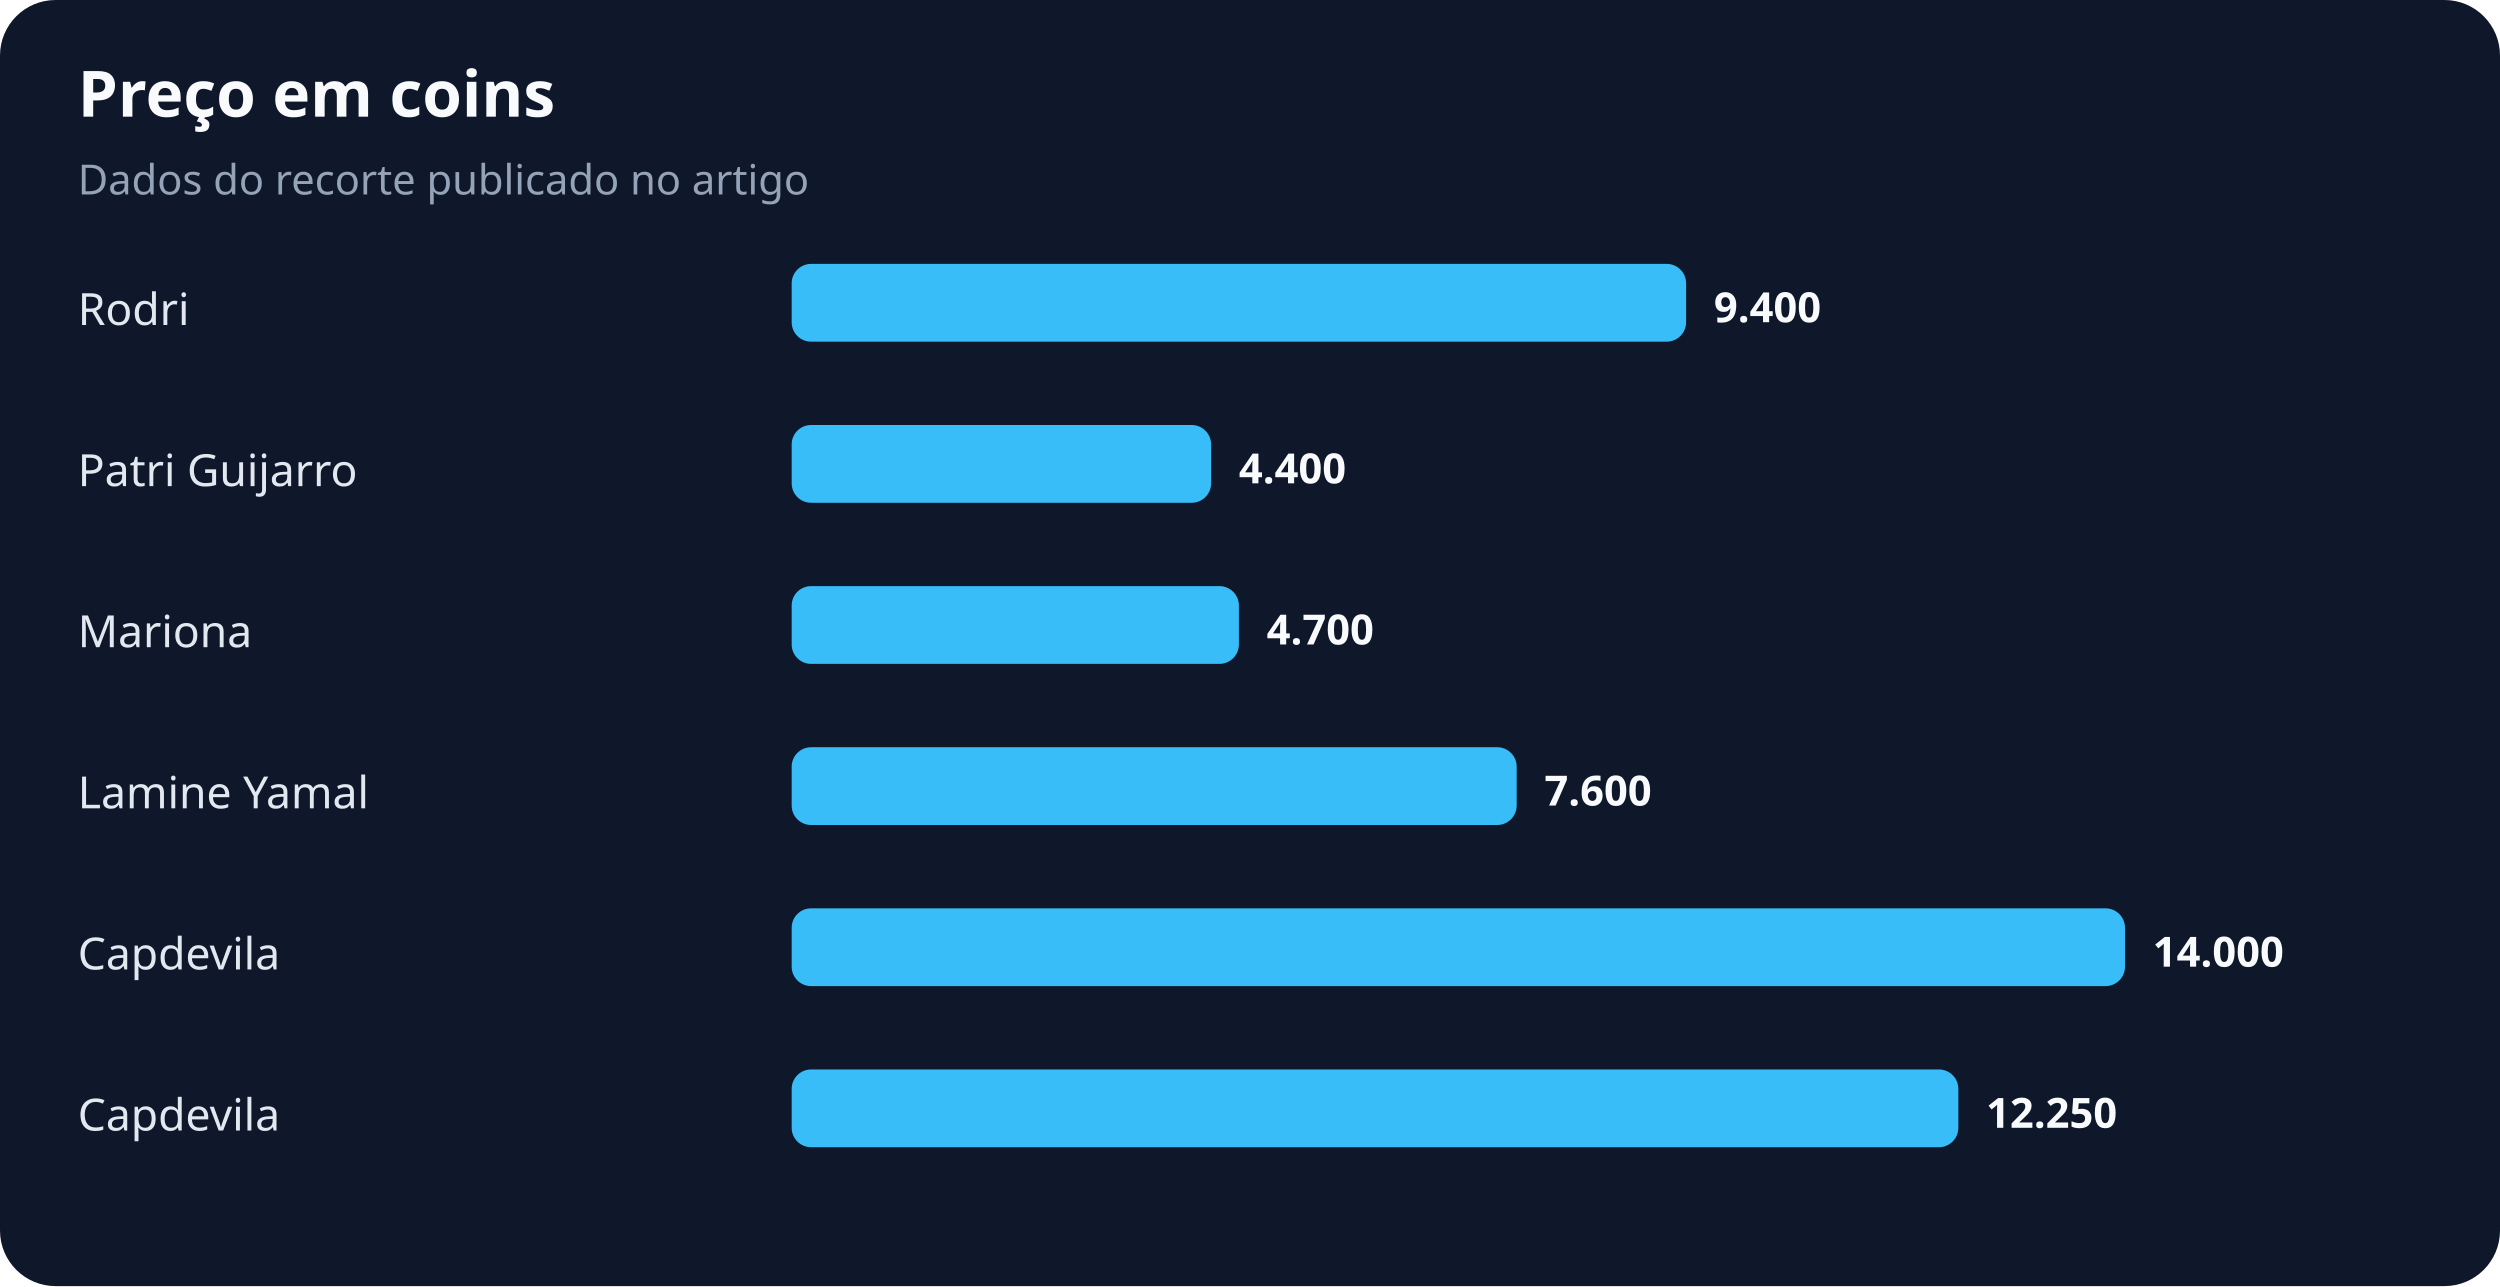
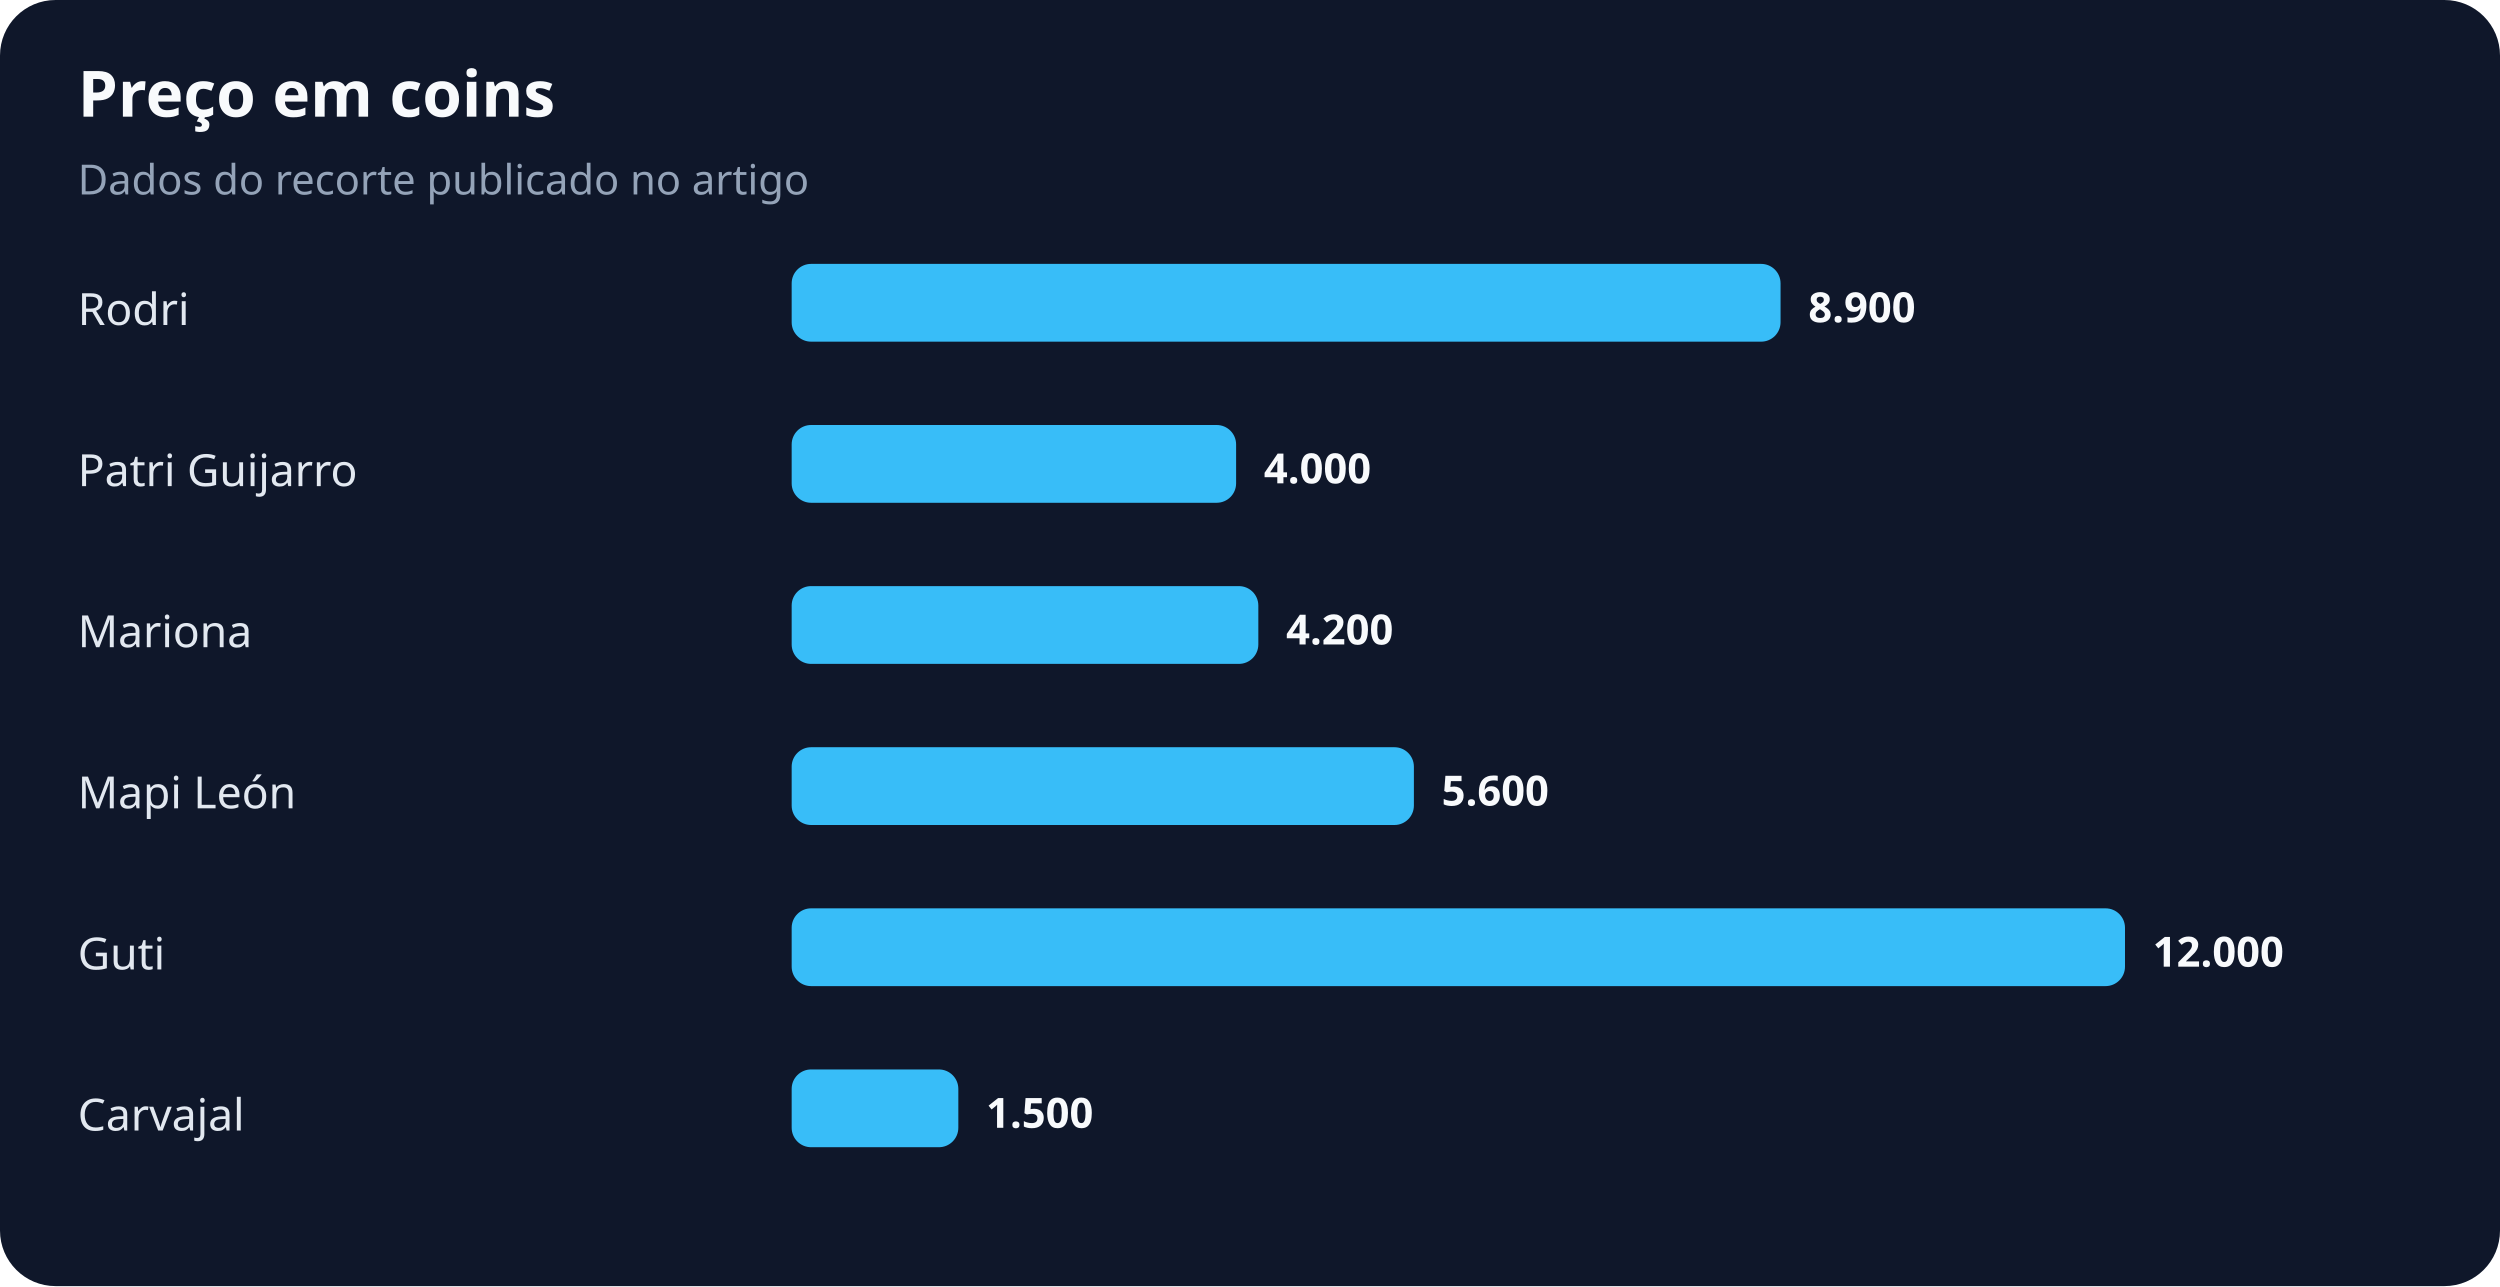
<svg xmlns="http://www.w3.org/2000/svg" width="900" height="463" viewBox="0 0 900 463" role="img" aria-labelledby="title desc">
  <rect width="100%" height="100%" rx="20" fill="#0f172a" />
  <text x="28" y="42" fill="#f8fafc" font-family="system-ui,sans-serif" font-size="23" font-weight="700">Preço em coins</text>
  <text x="28" y="70" fill="#94a3b8" font-family="system-ui,sans-serif" font-size="15">Dados do recorte publicado no artigo</text>
  <text x="28" y="117" fill="#e2e8f0" font-family="system-ui,sans-serif" font-size="16">Rodri</text>
-   <rect x="285" y="95" width="322" height="28" rx="7" fill="#38bdf8" />
-   <text x="617" y="116" fill="#f8fafc" font-family="system-ui,sans-serif" font-size="15" font-weight="700">9.400</text>
+   <rect x="285" y="95" width="356" height="28" rx="7" fill="#38bdf8" />
+   <text x="651" y="116" fill="#f8fafc" font-family="system-ui,sans-serif" font-size="15" font-weight="700">8.900</text>
  <text x="28" y="175" fill="#e2e8f0" font-family="system-ui,sans-serif" font-size="16">Patri Guijarro</text>
-   <rect x="285" y="153" width="151" height="28" rx="7" fill="#38bdf8" />
-   <text x="446" y="174" fill="#f8fafc" font-family="system-ui,sans-serif" font-size="15" font-weight="700">4.400</text>
+   <rect x="285" y="153" width="160" height="28" rx="7" fill="#38bdf8" />
+   <text x="455" y="174" fill="#f8fafc" font-family="system-ui,sans-serif" font-size="15" font-weight="700">4.000</text>
  <text x="28" y="233" fill="#e2e8f0" font-family="system-ui,sans-serif" font-size="16">Mariona</text>
-   <rect x="285" y="211" width="161" height="28" rx="7" fill="#38bdf8" />
-   <text x="456" y="232" fill="#f8fafc" font-family="system-ui,sans-serif" font-size="15" font-weight="700">4.700</text>
-   <text x="28" y="291" fill="#e2e8f0" font-family="system-ui,sans-serif" font-size="16">Lamine Yamal</text>
-   <rect x="285" y="269" width="261" height="28" rx="7" fill="#38bdf8" />
-   <text x="556" y="290" fill="#f8fafc" font-family="system-ui,sans-serif" font-size="15" font-weight="700">7.600</text>
-   <text x="28" y="349" fill="#e2e8f0" font-family="system-ui,sans-serif" font-size="16">Capdevila</text>
+   <rect x="285" y="211" width="168" height="28" rx="7" fill="#38bdf8" />
+   <text x="463" y="232" fill="#f8fafc" font-family="system-ui,sans-serif" font-size="15" font-weight="700">4.200</text>
+   <text x="28" y="291" fill="#e2e8f0" font-family="system-ui,sans-serif" font-size="16">Mapi León</text>
+   <rect x="285" y="269" width="224" height="28" rx="7" fill="#38bdf8" />
+   <text x="519" y="290" fill="#f8fafc" font-family="system-ui,sans-serif" font-size="15" font-weight="700">5.600</text>
+   <text x="28" y="349" fill="#e2e8f0" font-family="system-ui,sans-serif" font-size="16">Guti</text>
  <rect x="285" y="327" width="480" height="28" rx="7" fill="#38bdf8" />
-   <text x="775" y="348" fill="#f8fafc" font-family="system-ui,sans-serif" font-size="15" font-weight="700">14.000</text>
-   <text x="28" y="407" fill="#e2e8f0" font-family="system-ui,sans-serif" font-size="16">Capdevila</text>
-   <rect x="285" y="385" width="420" height="28" rx="7" fill="#38bdf8" />
-   <text x="715" y="406" fill="#f8fafc" font-family="system-ui,sans-serif" font-size="15" font-weight="700">12.250</text>
+   <text x="775" y="348" fill="#f8fafc" font-family="system-ui,sans-serif" font-size="15" font-weight="700">12.000</text>
+   <text x="28" y="407" fill="#e2e8f0" font-family="system-ui,sans-serif" font-size="16">Carvajal</text>
+   <rect x="285" y="385" width="60" height="28" rx="7" fill="#38bdf8" />
+   <text x="355" y="406" fill="#f8fafc" font-family="system-ui,sans-serif" font-size="15" font-weight="700">1.500</text>
</svg>
